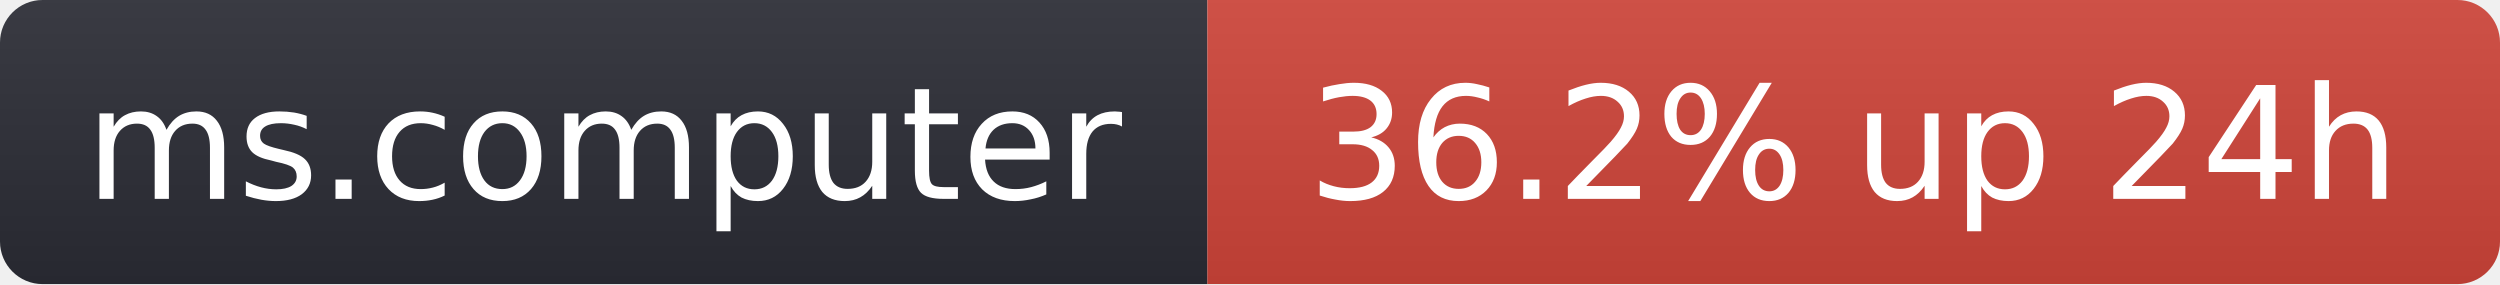
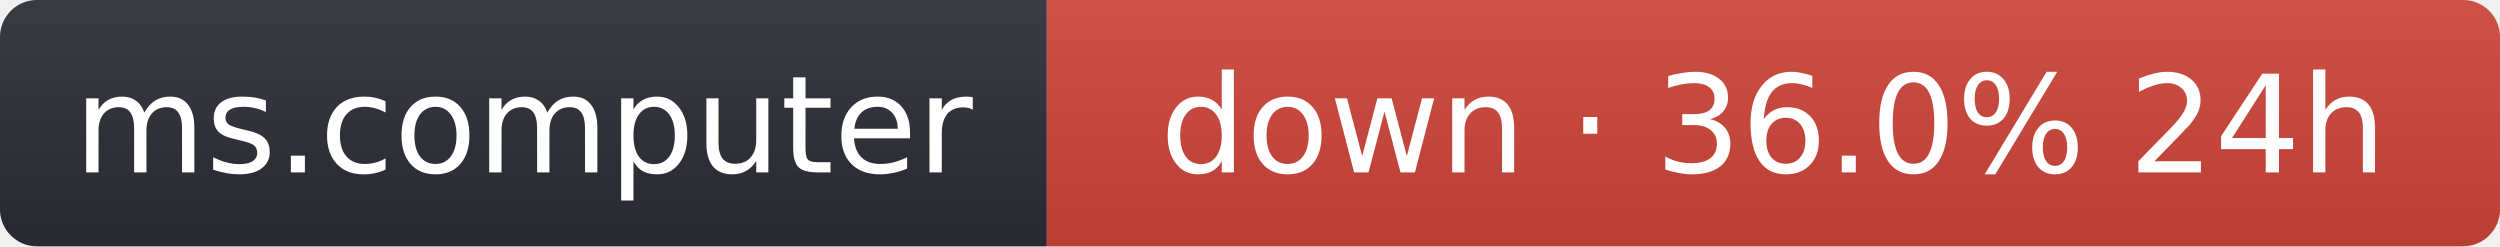
- <svg xmlns="http://www.w3.org/2000/svg" width="176" height="20" role="img" aria-label="ms.computer: 36.2% up 24h">
+ <svg xmlns="http://www.w3.org/2000/svg" width="203" height="20" role="img" aria-label="ms.computer: down · 36.0% 24h">
  <linearGradient id="s" x2="0" y2="100%">
    <stop offset="0" stop-color="#bbb" stop-opacity=".1" />
    <stop offset="1" stop-opacity=".1" />
  </linearGradient>
  <clipPath id="r">
-     <rect width="176" height="20" rx="3" fill="#fff" />
+     <rect width="203" height="20" rx="3" fill="#fff" />
  </clipPath>
  <g clip-path="url(#r)">
    <rect width="85" height="20" fill="#2b2d35" />
-     <rect x="85" width="91" height="20" fill="#d0453a" />
-     <rect width="176" height="20" fill="url(#s)" />
+     <rect x="85" width="118" height="20" fill="#d0453a" />
+     <rect width="203" height="20" fill="url(#s)" />
  </g>
  <g fill="#fff" text-anchor="middle" font-family="Verdana,Geneva,DejaVu Sans,sans-serif" font-size="11">
    <text x="42.5" y="14">ms.computer</text>
-     <text x="130.5" y="14">36.2% up 24h</text>
+     <text x="144" y="14">down · 36.0% 24h</text>
  </g>
</svg>
